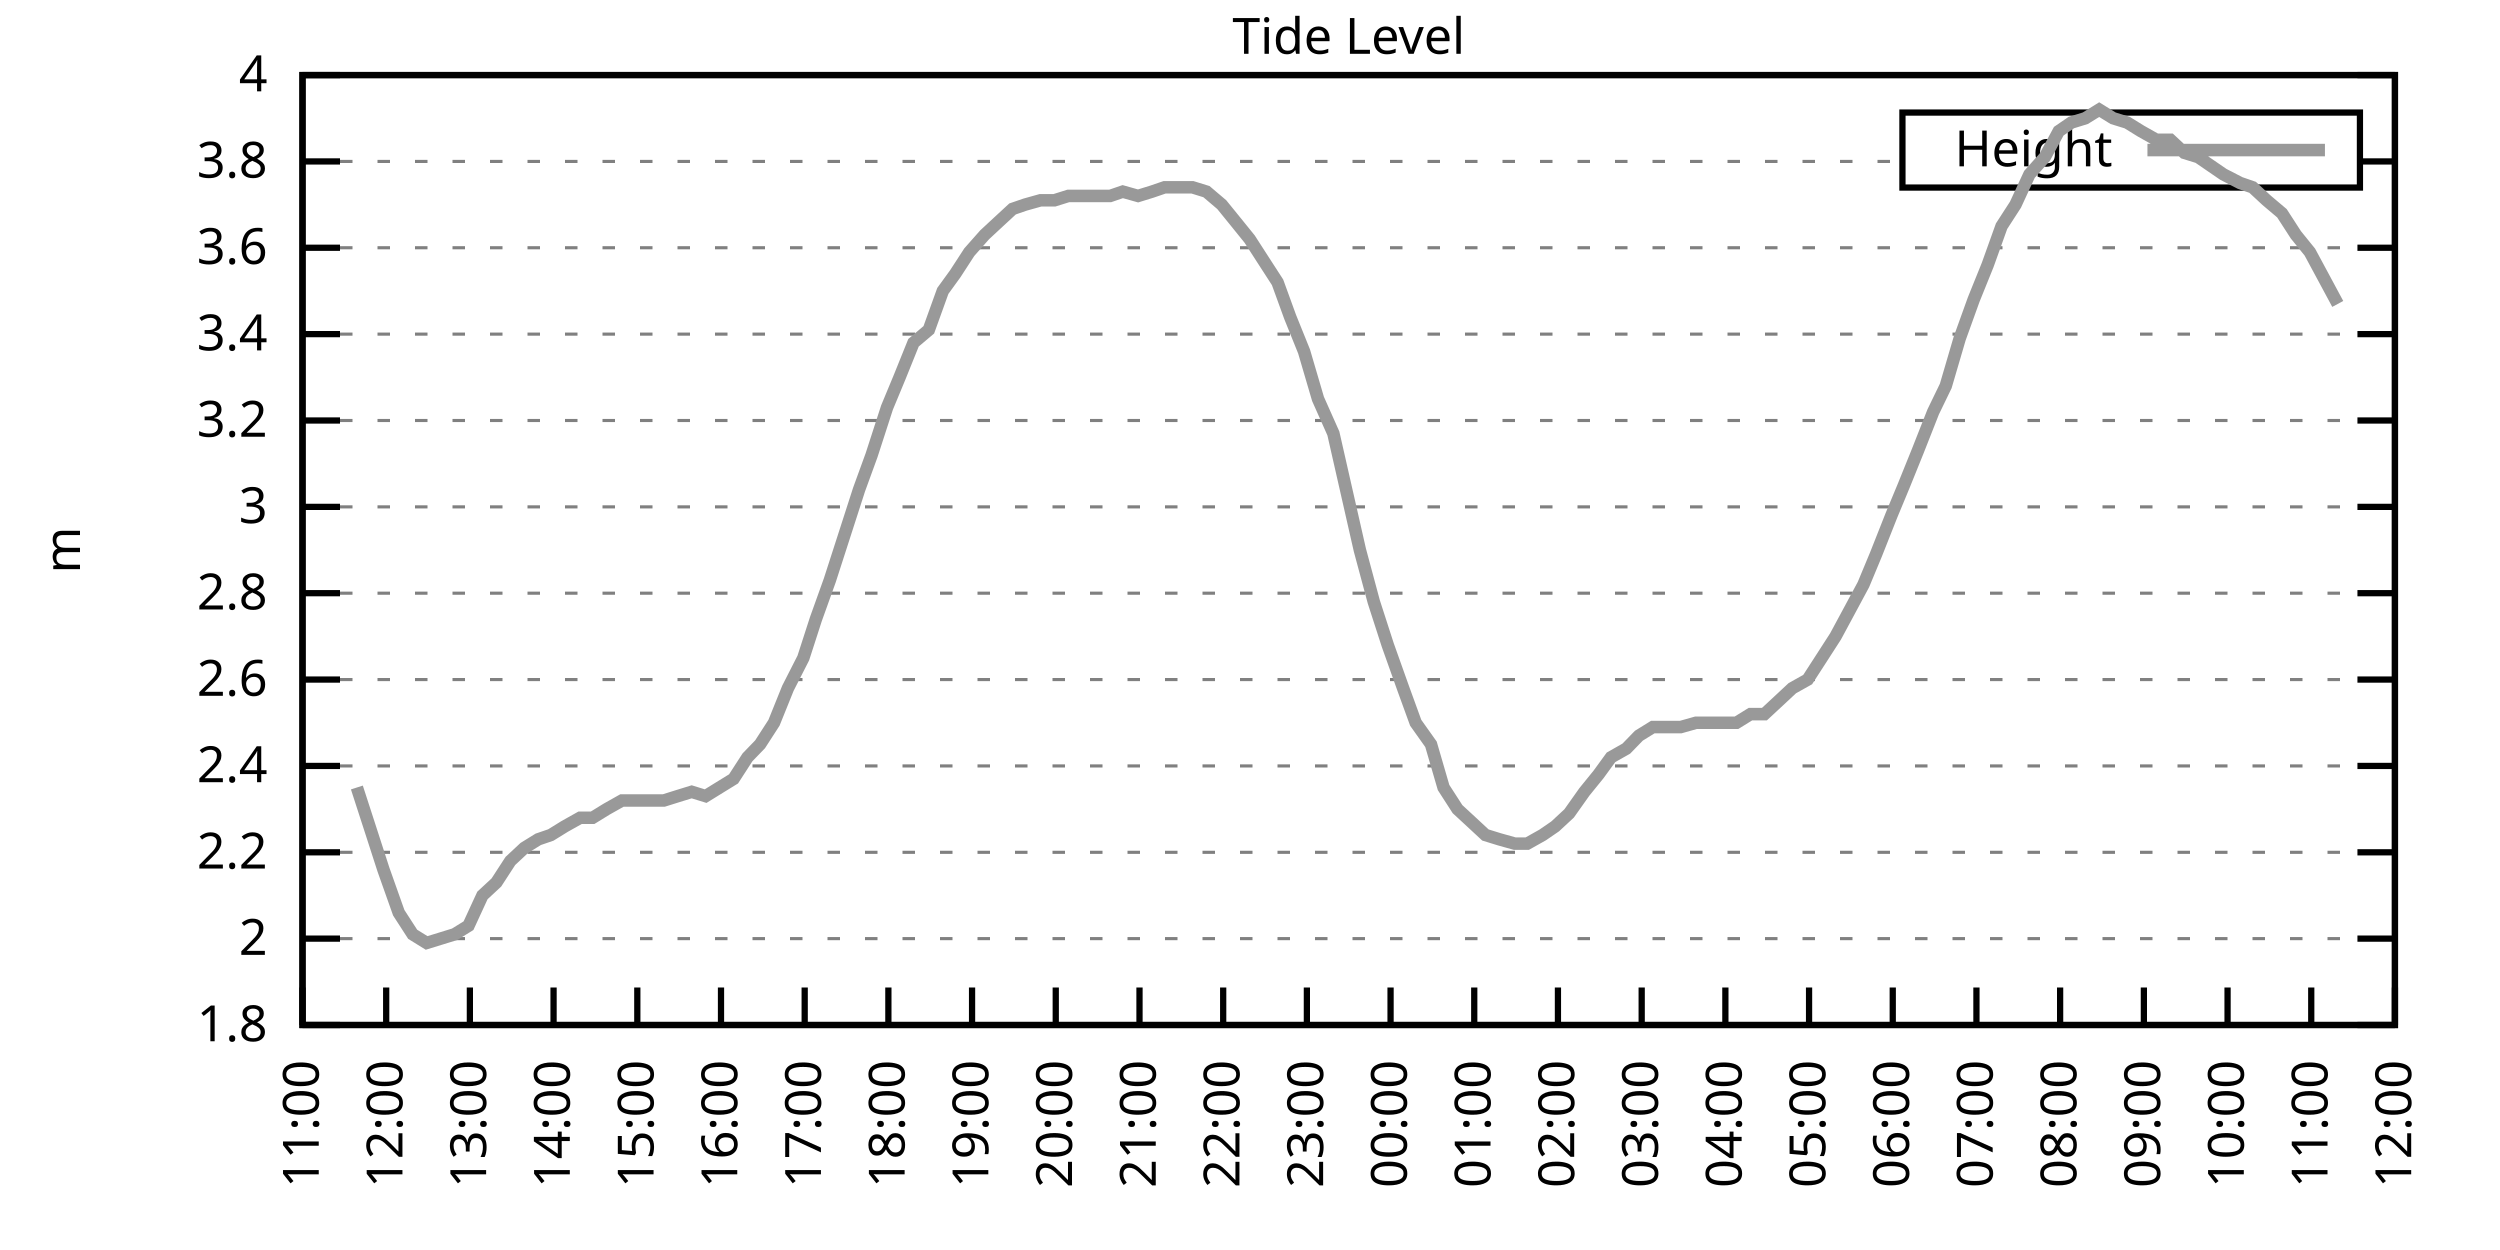
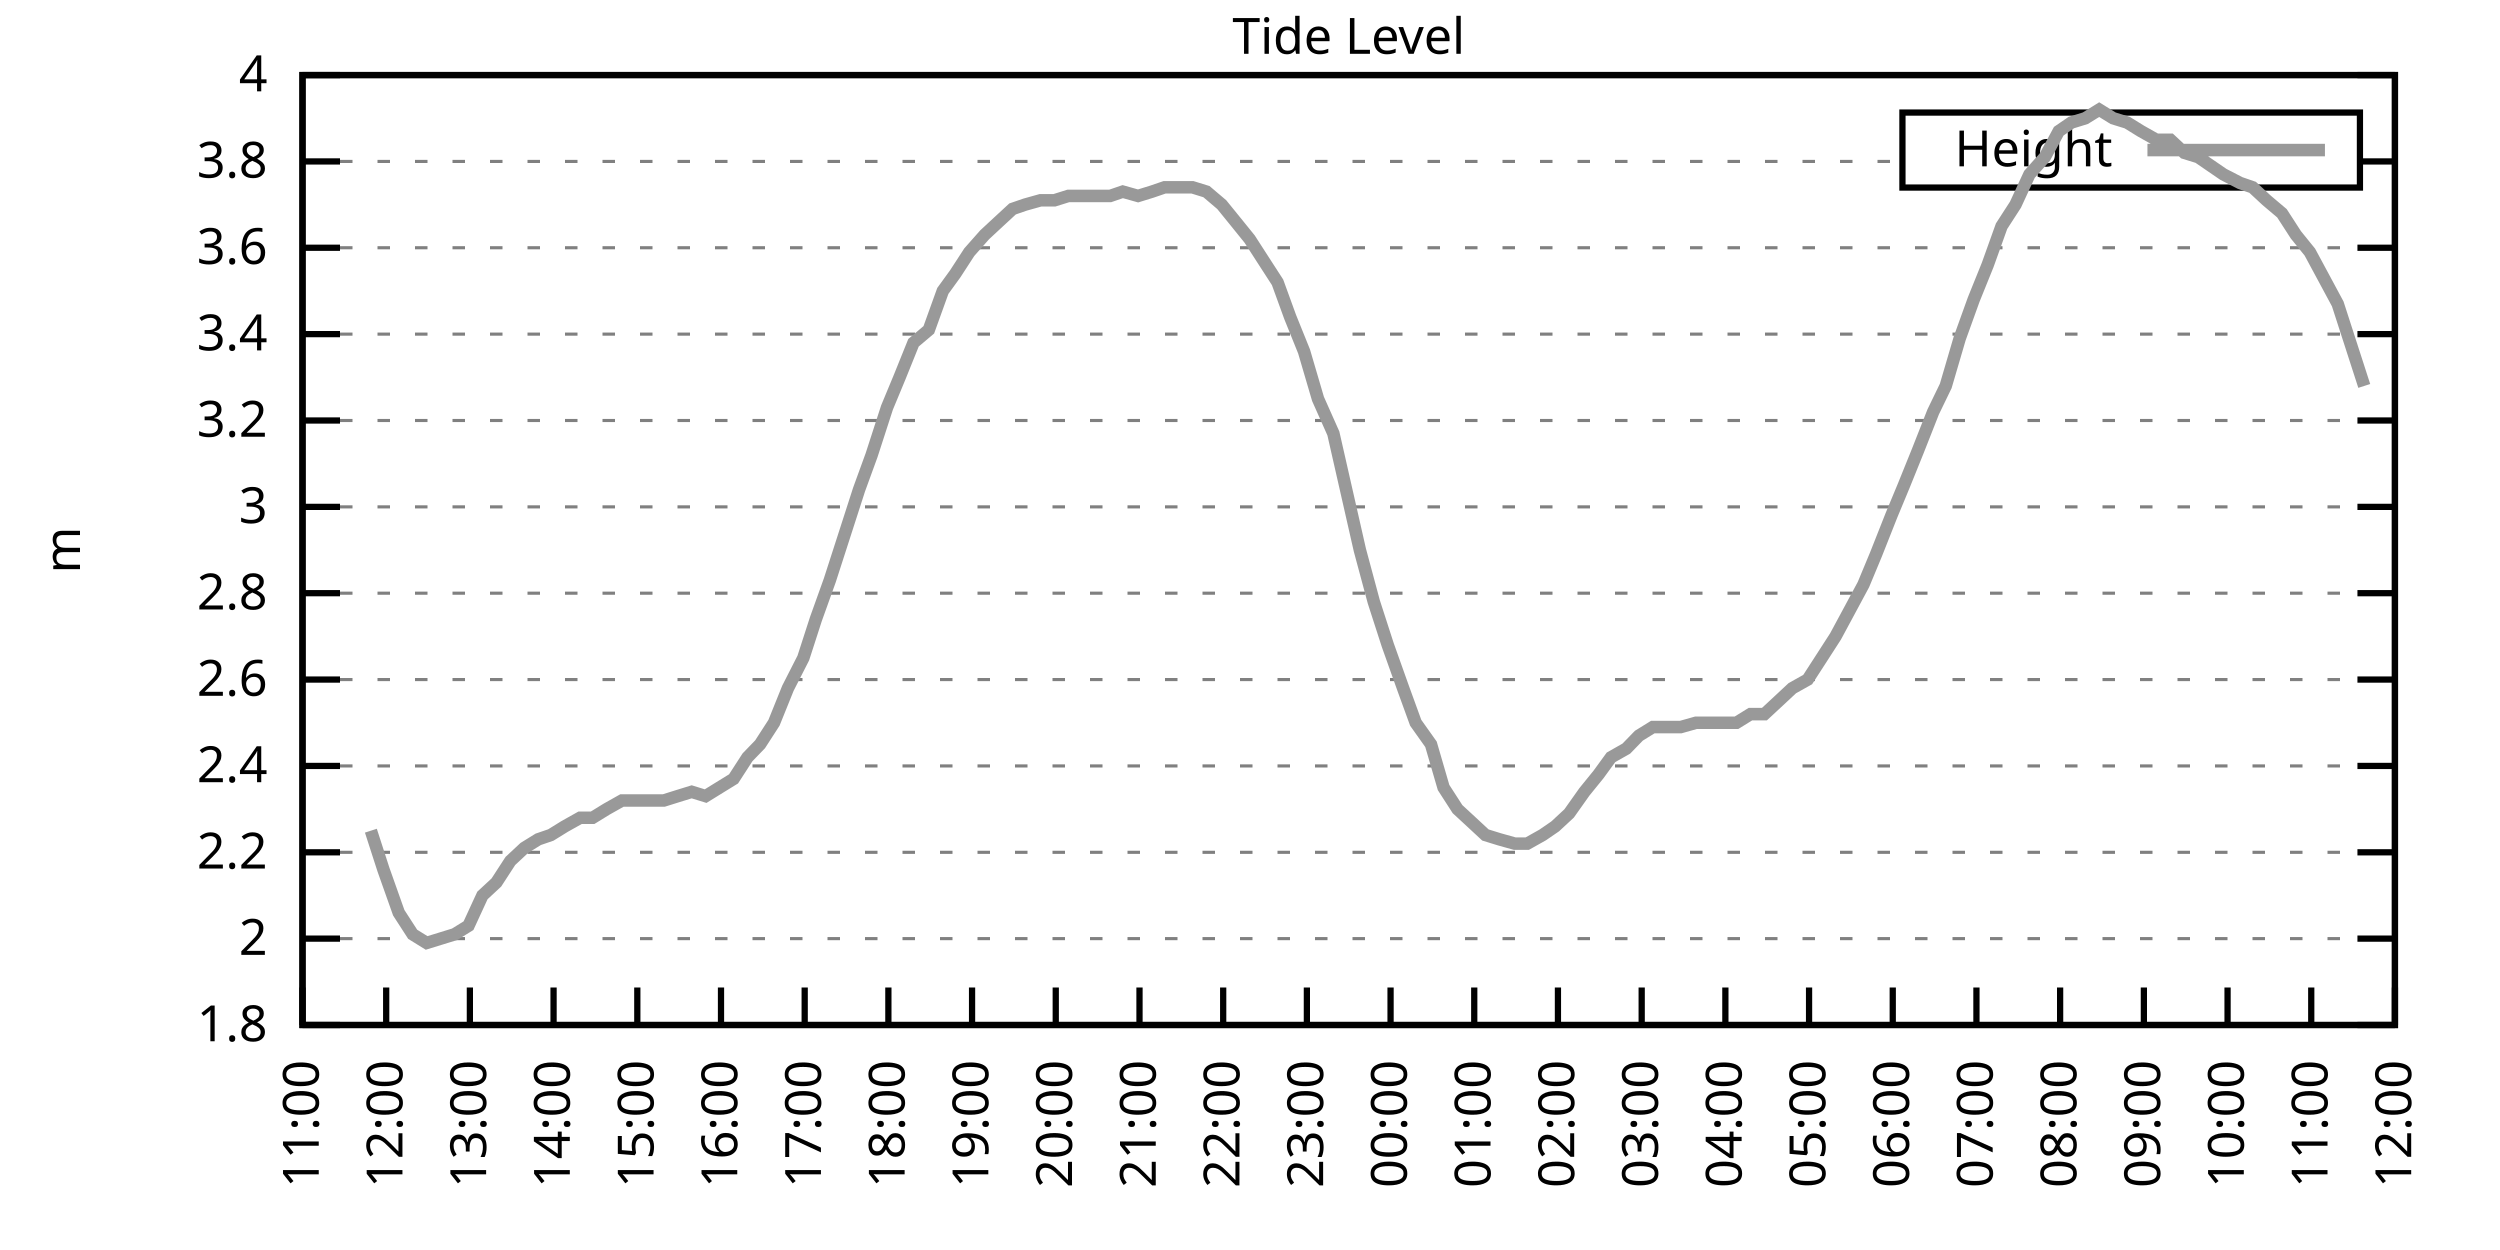
<svg xmlns="http://www.w3.org/2000/svg" xmlns:xlink="http://www.w3.org/1999/xlink" width="400" height="200" viewBox="0 0 400 200">
  <g id="gnuplot_canvas">
    <rect x="0" y="0" width="400" height="200" fill="none" />
    <defs>
      <circle id="gpDot" r="0.5" stroke-width="0.5" stroke="currentColor" />
      <path id="gpPt0" stroke-width="0.333" stroke="currentColor" d="M-1,0 h2 M0,-1 v2" />
      <path id="gpPt1" stroke-width="0.333" stroke="currentColor" d="M-1,-1 L1,1 M1,-1 L-1,1" />
      <path id="gpPt2" stroke-width="0.333" stroke="currentColor" d="M-1,0 L1,0 M0,-1 L0,1 M-1,-1 L1,1 M-1,1 L1,-1" />
      <rect id="gpPt3" stroke-width="0.333" stroke="currentColor" x="-1" y="-1" width="2" height="2" />
      <rect id="gpPt4" stroke-width="0.333" stroke="currentColor" fill="currentColor" x="-1" y="-1" width="2" height="2" />
      <circle id="gpPt5" stroke-width="0.333" stroke="currentColor" cx="0" cy="0" r="1" />
      <use xlink:href="#gpPt5" id="gpPt6" fill="currentColor" stroke="none" />
      <path id="gpPt7" stroke-width="0.333" stroke="currentColor" d="M0,-1.33 L-1.33,0.67 L1.33,0.67 z" />
      <use xlink:href="#gpPt7" id="gpPt8" fill="currentColor" stroke="none" />
      <use xlink:href="#gpPt7" id="gpPt9" stroke="currentColor" transform="rotate(180)" />
      <use xlink:href="#gpPt9" id="gpPt10" fill="currentColor" stroke="none" />
      <use xlink:href="#gpPt3" id="gpPt11" stroke="currentColor" transform="rotate(45)" />
      <use xlink:href="#gpPt11" id="gpPt12" fill="currentColor" stroke="none" />
      <path id="gpPt13" stroke-width="0.333" stroke="currentColor" d="M0,1.330 L1.265,0.411 L0.782,-1.067 L-0.782,-1.076 L-1.265,0.411 z" />
      <use xlink:href="#gpPt13" id="gpPt14" fill="currentColor" stroke="none" />
      <filter id="textbox" filterUnits="objectBoundingBox" x="0" y="0" height="1" width="1">
        <feFlood flood-color="white" flood-opacity="1" result="bgnd" />
        <feComposite in="SourceGraphic" in2="bgnd" operator="atop" />
      </filter>
      <filter id="greybox" filterUnits="objectBoundingBox" x="0" y="0" height="1" width="1">
        <feFlood flood-color="lightgrey" flood-opacity="1" result="grey" />
        <feComposite in="SourceGraphic" in2="grey" operator="atop" />
      </filter>
    </defs>
    <g fill="none" color="white" stroke="currentColor" stroke-width="1.00" stroke-linecap="butt" stroke-linejoin="miter">
</g>
    <g fill="none" color="black" stroke="currentColor" stroke-width="1.00" stroke-linecap="butt" stroke-linejoin="miter">
      <g stroke="none" shape-rendering="crispEdges">
        <polygon fill="rgb(255, 255, 255)" points="48.40,164.00 383.18,164.00 383.18,12.02 48.40,12.02 " />
      </g>
    </g>
    <g fill="none" color="black" stroke="currentColor" stroke-width="1.00" stroke-linecap="butt" stroke-linejoin="miter">
</g>
    <g fill="none" color="black" stroke="black" stroke-width="0.50" stroke-linecap="butt" stroke-linejoin="miter">
</g>
    <g fill="none" color="gray" stroke="currentColor" stroke-width="0.50" stroke-linecap="butt" stroke-linejoin="miter">
      <path stroke="gray" stroke-dasharray="2,4" class="gridline" d="M48.40,164.00 L383.19,164.00  " />
    </g>
    <g fill="none" color="gray" stroke="gray" stroke-width="1.00" stroke-linecap="butt" stroke-linejoin="miter">
</g>
    <g fill="none" color="black" stroke="currentColor" stroke-width="1.00" stroke-linecap="butt" stroke-linejoin="miter">
      <path stroke="black" d="M48.40,164.00 L54.40,164.00 M383.19,164.00 L377.19,164.00  " />
      <g transform="translate(42.80,166.60)" stroke="none" fill="black" font-family="Sans" font-size="8.00" text-anchor="end">
        <text>
          <tspan font-family="Sans"> 1.8</tspan>
        </text>
      </g>
    </g>
    <g fill="none" color="black" stroke="currentColor" stroke-width="1.00" stroke-linecap="butt" stroke-linejoin="miter">
</g>
    <g fill="none" color="black" stroke="black" stroke-width="0.50" stroke-linecap="butt" stroke-linejoin="miter">
</g>
    <g fill="none" color="gray" stroke="currentColor" stroke-width="0.50" stroke-linecap="butt" stroke-linejoin="miter">
      <path stroke="gray" stroke-dasharray="2,4" class="gridline" d="M48.40,150.18 L383.19,150.18  " />
    </g>
    <g fill="none" color="gray" stroke="gray" stroke-width="1.00" stroke-linecap="butt" stroke-linejoin="miter">
</g>
    <g fill="none" color="black" stroke="currentColor" stroke-width="1.00" stroke-linecap="butt" stroke-linejoin="miter">
      <path stroke="black" d="M48.40,150.18 L54.40,150.18 M383.19,150.18 L377.19,150.18  " />
      <g transform="translate(42.80,152.78)" stroke="none" fill="black" font-family="Sans" font-size="8.00" text-anchor="end">
        <text>
          <tspan font-family="Sans"> 2</tspan>
        </text>
      </g>
    </g>
    <g fill="none" color="black" stroke="currentColor" stroke-width="1.00" stroke-linecap="butt" stroke-linejoin="miter">
</g>
    <g fill="none" color="black" stroke="black" stroke-width="0.50" stroke-linecap="butt" stroke-linejoin="miter">
</g>
    <g fill="none" color="gray" stroke="currentColor" stroke-width="0.50" stroke-linecap="butt" stroke-linejoin="miter">
      <path stroke="gray" stroke-dasharray="2,4" class="gridline" d="M48.40,136.37 L383.19,136.37  " />
    </g>
    <g fill="none" color="gray" stroke="gray" stroke-width="1.00" stroke-linecap="butt" stroke-linejoin="miter">
</g>
    <g fill="none" color="black" stroke="currentColor" stroke-width="1.00" stroke-linecap="butt" stroke-linejoin="miter">
      <path stroke="black" d="M48.40,136.37 L54.40,136.37 M383.19,136.37 L377.19,136.37  " />
      <g transform="translate(42.80,138.97)" stroke="none" fill="black" font-family="Sans" font-size="8.00" text-anchor="end">
        <text>
          <tspan font-family="Sans"> 2.2</tspan>
        </text>
      </g>
    </g>
    <g fill="none" color="black" stroke="currentColor" stroke-width="1.00" stroke-linecap="butt" stroke-linejoin="miter">
</g>
    <g fill="none" color="black" stroke="black" stroke-width="0.50" stroke-linecap="butt" stroke-linejoin="miter">
</g>
    <g fill="none" color="gray" stroke="currentColor" stroke-width="0.50" stroke-linecap="butt" stroke-linejoin="miter">
      <path stroke="gray" stroke-dasharray="2,4" class="gridline" d="M48.40,122.55 L383.19,122.55  " />
    </g>
    <g fill="none" color="gray" stroke="gray" stroke-width="1.00" stroke-linecap="butt" stroke-linejoin="miter">
</g>
    <g fill="none" color="black" stroke="currentColor" stroke-width="1.00" stroke-linecap="butt" stroke-linejoin="miter">
      <path stroke="black" d="M48.40,122.55 L54.40,122.55 M383.19,122.55 L377.19,122.55  " />
      <g transform="translate(42.80,125.15)" stroke="none" fill="black" font-family="Sans" font-size="8.00" text-anchor="end">
        <text>
          <tspan font-family="Sans"> 2.4</tspan>
        </text>
      </g>
    </g>
    <g fill="none" color="black" stroke="currentColor" stroke-width="1.00" stroke-linecap="butt" stroke-linejoin="miter">
</g>
    <g fill="none" color="black" stroke="black" stroke-width="0.50" stroke-linecap="butt" stroke-linejoin="miter">
</g>
    <g fill="none" color="gray" stroke="currentColor" stroke-width="0.50" stroke-linecap="butt" stroke-linejoin="miter">
      <path stroke="gray" stroke-dasharray="2,4" class="gridline" d="M48.40,108.73 L383.19,108.73  " />
    </g>
    <g fill="none" color="gray" stroke="gray" stroke-width="1.00" stroke-linecap="butt" stroke-linejoin="miter">
</g>
    <g fill="none" color="black" stroke="currentColor" stroke-width="1.00" stroke-linecap="butt" stroke-linejoin="miter">
      <path stroke="black" d="M48.40,108.73 L54.40,108.73 M383.19,108.73 L377.19,108.73  " />
      <g transform="translate(42.80,111.33)" stroke="none" fill="black" font-family="Sans" font-size="8.00" text-anchor="end">
        <text>
          <tspan font-family="Sans"> 2.6</tspan>
        </text>
      </g>
    </g>
    <g fill="none" color="black" stroke="currentColor" stroke-width="1.00" stroke-linecap="butt" stroke-linejoin="miter">
</g>
    <g fill="none" color="black" stroke="black" stroke-width="0.50" stroke-linecap="butt" stroke-linejoin="miter">
</g>
    <g fill="none" color="gray" stroke="currentColor" stroke-width="0.50" stroke-linecap="butt" stroke-linejoin="miter">
      <path stroke="gray" stroke-dasharray="2,4" class="gridline" d="M48.40,94.91 L383.19,94.91  " />
    </g>
    <g fill="none" color="gray" stroke="gray" stroke-width="1.00" stroke-linecap="butt" stroke-linejoin="miter">
</g>
    <g fill="none" color="black" stroke="currentColor" stroke-width="1.00" stroke-linecap="butt" stroke-linejoin="miter">
      <path stroke="black" d="M48.40,94.91 L54.40,94.91 M383.19,94.91 L377.19,94.91  " />
      <g transform="translate(42.80,97.51)" stroke="none" fill="black" font-family="Sans" font-size="8.00" text-anchor="end">
        <text>
          <tspan font-family="Sans"> 2.8</tspan>
        </text>
      </g>
    </g>
    <g fill="none" color="black" stroke="currentColor" stroke-width="1.00" stroke-linecap="butt" stroke-linejoin="miter">
</g>
    <g fill="none" color="black" stroke="black" stroke-width="0.50" stroke-linecap="butt" stroke-linejoin="miter">
</g>
    <g fill="none" color="gray" stroke="currentColor" stroke-width="0.50" stroke-linecap="butt" stroke-linejoin="miter">
      <path stroke="gray" stroke-dasharray="2,4" class="gridline" d="M48.40,81.10 L383.19,81.10  " />
    </g>
    <g fill="none" color="gray" stroke="gray" stroke-width="1.00" stroke-linecap="butt" stroke-linejoin="miter">
</g>
    <g fill="none" color="black" stroke="currentColor" stroke-width="1.00" stroke-linecap="butt" stroke-linejoin="miter">
      <path stroke="black" d="M48.40,81.10 L54.40,81.10 M383.19,81.10 L377.19,81.10  " />
      <g transform="translate(42.80,83.70)" stroke="none" fill="black" font-family="Sans" font-size="8.00" text-anchor="end">
        <text>
          <tspan font-family="Sans"> 3</tspan>
        </text>
      </g>
    </g>
    <g fill="none" color="black" stroke="currentColor" stroke-width="1.00" stroke-linecap="butt" stroke-linejoin="miter">
</g>
    <g fill="none" color="black" stroke="black" stroke-width="0.50" stroke-linecap="butt" stroke-linejoin="miter">
</g>
    <g fill="none" color="gray" stroke="currentColor" stroke-width="0.50" stroke-linecap="butt" stroke-linejoin="miter">
      <path stroke="gray" stroke-dasharray="2,4" class="gridline" d="M48.40,67.28 L383.19,67.28  " />
    </g>
    <g fill="none" color="gray" stroke="gray" stroke-width="1.00" stroke-linecap="butt" stroke-linejoin="miter">
</g>
    <g fill="none" color="black" stroke="currentColor" stroke-width="1.00" stroke-linecap="butt" stroke-linejoin="miter">
      <path stroke="black" d="M48.40,67.28 L54.40,67.28 M383.19,67.28 L377.19,67.28  " />
      <g transform="translate(42.80,69.88)" stroke="none" fill="black" font-family="Sans" font-size="8.00" text-anchor="end">
        <text>
          <tspan font-family="Sans"> 3.2</tspan>
        </text>
      </g>
    </g>
    <g fill="none" color="black" stroke="currentColor" stroke-width="1.00" stroke-linecap="butt" stroke-linejoin="miter">
</g>
    <g fill="none" color="black" stroke="black" stroke-width="0.50" stroke-linecap="butt" stroke-linejoin="miter">
</g>
    <g fill="none" color="gray" stroke="currentColor" stroke-width="0.50" stroke-linecap="butt" stroke-linejoin="miter">
      <path stroke="gray" stroke-dasharray="2,4" class="gridline" d="M48.40,53.46 L383.19,53.46  " />
    </g>
    <g fill="none" color="gray" stroke="gray" stroke-width="1.00" stroke-linecap="butt" stroke-linejoin="miter">
</g>
    <g fill="none" color="black" stroke="currentColor" stroke-width="1.00" stroke-linecap="butt" stroke-linejoin="miter">
      <path stroke="black" d="M48.40,53.46 L54.40,53.46 M383.19,53.46 L377.19,53.46  " />
      <g transform="translate(42.80,56.06)" stroke="none" fill="black" font-family="Sans" font-size="8.00" text-anchor="end">
        <text>
          <tspan font-family="Sans"> 3.4</tspan>
        </text>
      </g>
    </g>
    <g fill="none" color="black" stroke="currentColor" stroke-width="1.00" stroke-linecap="butt" stroke-linejoin="miter">
</g>
    <g fill="none" color="black" stroke="black" stroke-width="0.50" stroke-linecap="butt" stroke-linejoin="miter">
</g>
    <g fill="none" color="gray" stroke="currentColor" stroke-width="0.50" stroke-linecap="butt" stroke-linejoin="miter">
      <path stroke="gray" stroke-dasharray="2,4" class="gridline" d="M48.40,39.64 L383.19,39.64  " />
    </g>
    <g fill="none" color="gray" stroke="gray" stroke-width="1.00" stroke-linecap="butt" stroke-linejoin="miter">
</g>
    <g fill="none" color="black" stroke="currentColor" stroke-width="1.00" stroke-linecap="butt" stroke-linejoin="miter">
      <path stroke="black" d="M48.40,39.64 L54.40,39.64 M383.19,39.64 L377.19,39.64  " />
      <g transform="translate(42.80,42.24)" stroke="none" fill="black" font-family="Sans" font-size="8.00" text-anchor="end">
        <text>
          <tspan font-family="Sans"> 3.6</tspan>
        </text>
      </g>
    </g>
    <g fill="none" color="black" stroke="currentColor" stroke-width="1.00" stroke-linecap="butt" stroke-linejoin="miter">
</g>
    <g fill="none" color="black" stroke="black" stroke-width="0.50" stroke-linecap="butt" stroke-linejoin="miter">
</g>
    <g fill="none" color="gray" stroke="currentColor" stroke-width="0.50" stroke-linecap="butt" stroke-linejoin="miter">
      <path stroke="gray" stroke-dasharray="2,4" class="gridline" d="M48.40,25.83 L304.39,25.83 M377.59,25.83 L383.19,25.83  " />
    </g>
    <g fill="none" color="gray" stroke="gray" stroke-width="1.00" stroke-linecap="butt" stroke-linejoin="miter">
</g>
    <g fill="none" color="black" stroke="currentColor" stroke-width="1.00" stroke-linecap="butt" stroke-linejoin="miter">
      <path stroke="black" d="M48.40,25.83 L54.40,25.83 M383.19,25.83 L377.19,25.83  " />
      <g transform="translate(42.80,28.43)" stroke="none" fill="black" font-family="Sans" font-size="8.00" text-anchor="end">
        <text>
          <tspan font-family="Sans"> 3.8</tspan>
        </text>
      </g>
    </g>
    <g fill="none" color="black" stroke="currentColor" stroke-width="1.00" stroke-linecap="butt" stroke-linejoin="miter">
</g>
    <g fill="none" color="black" stroke="black" stroke-width="0.50" stroke-linecap="butt" stroke-linejoin="miter">
</g>
    <g fill="none" color="gray" stroke="currentColor" stroke-width="0.50" stroke-linecap="butt" stroke-linejoin="miter">
      <path stroke="gray" stroke-dasharray="2,4" class="gridline" d="M48.40,12.01 L383.19,12.01  " />
    </g>
    <g fill="none" color="gray" stroke="gray" stroke-width="1.00" stroke-linecap="butt" stroke-linejoin="miter">
</g>
    <g fill="none" color="black" stroke="currentColor" stroke-width="1.00" stroke-linecap="butt" stroke-linejoin="miter">
      <path stroke="black" d="M48.40,12.01 L54.40,12.01 M383.19,12.01 L377.19,12.01  " />
      <g transform="translate(42.80,14.61)" stroke="none" fill="black" font-family="Sans" font-size="8.00" text-anchor="end">
        <text>
          <tspan font-family="Sans"> 4</tspan>
        </text>
      </g>
    </g>
    <g fill="none" color="black" stroke="currentColor" stroke-width="1.00" stroke-linecap="butt" stroke-linejoin="miter">
      <path stroke="black" d="M48.40,164.00 L48.40,158.00  " />
      <g transform="translate(51.00,169.60) rotate(270.00)" stroke="none" fill="black" font-family="Sans" font-size="8.00" text-anchor="end">
        <text>
          <tspan font-family="Sans">11:00</tspan>
        </text>
      </g>
    </g>
    <g fill="none" color="black" stroke="currentColor" stroke-width="1.00" stroke-linecap="butt" stroke-linejoin="miter">
      <path stroke="black" d="M61.79,164.00 L61.79,158.00  " />
      <g transform="translate(64.39,169.60) rotate(270.00)" stroke="none" fill="black" font-family="Sans" font-size="8.00" text-anchor="end">
        <text>
          <tspan font-family="Sans">12:00</tspan>
        </text>
      </g>
    </g>
    <g fill="none" color="black" stroke="currentColor" stroke-width="1.00" stroke-linecap="butt" stroke-linejoin="miter">
      <path stroke="black" d="M75.18,164.00 L75.18,158.00  " />
      <g transform="translate(77.78,169.60) rotate(270.00)" stroke="none" fill="black" font-family="Sans" font-size="8.00" text-anchor="end">
        <text>
          <tspan font-family="Sans">13:00</tspan>
        </text>
      </g>
    </g>
    <g fill="none" color="black" stroke="currentColor" stroke-width="1.00" stroke-linecap="butt" stroke-linejoin="miter">
      <path stroke="black" d="M88.57,164.00 L88.57,158.00  " />
      <g transform="translate(91.17,169.60) rotate(270.00)" stroke="none" fill="black" font-family="Sans" font-size="8.00" text-anchor="end">
        <text>
          <tspan font-family="Sans">14:00</tspan>
        </text>
      </g>
    </g>
    <g fill="none" color="black" stroke="currentColor" stroke-width="1.00" stroke-linecap="butt" stroke-linejoin="miter">
      <path stroke="black" d="M101.97,164.00 L101.97,158.00  " />
      <g transform="translate(104.57,169.60) rotate(270.00)" stroke="none" fill="black" font-family="Sans" font-size="8.00" text-anchor="end">
        <text>
          <tspan font-family="Sans">15:00</tspan>
        </text>
      </g>
    </g>
    <g fill="none" color="black" stroke="currentColor" stroke-width="1.00" stroke-linecap="butt" stroke-linejoin="miter">
      <path stroke="black" d="M115.36,164.00 L115.36,158.00  " />
      <g transform="translate(117.96,169.60) rotate(270.00)" stroke="none" fill="black" font-family="Sans" font-size="8.00" text-anchor="end">
        <text>
          <tspan font-family="Sans">16:00</tspan>
        </text>
      </g>
    </g>
    <g fill="none" color="black" stroke="currentColor" stroke-width="1.00" stroke-linecap="butt" stroke-linejoin="miter">
      <path stroke="black" d="M128.75,164.00 L128.75,158.00  " />
      <g transform="translate(131.35,169.60) rotate(270.00)" stroke="none" fill="black" font-family="Sans" font-size="8.00" text-anchor="end">
        <text>
          <tspan font-family="Sans">17:00</tspan>
        </text>
      </g>
    </g>
    <g fill="none" color="black" stroke="currentColor" stroke-width="1.00" stroke-linecap="butt" stroke-linejoin="miter">
      <path stroke="black" d="M142.14,164.00 L142.14,158.00  " />
      <g transform="translate(144.74,169.60) rotate(270.00)" stroke="none" fill="black" font-family="Sans" font-size="8.00" text-anchor="end">
        <text>
          <tspan font-family="Sans">18:00</tspan>
        </text>
      </g>
    </g>
    <g fill="none" color="black" stroke="currentColor" stroke-width="1.00" stroke-linecap="butt" stroke-linejoin="miter">
      <path stroke="black" d="M155.53,164.00 L155.53,158.00  " />
      <g transform="translate(158.13,169.60) rotate(270.00)" stroke="none" fill="black" font-family="Sans" font-size="8.00" text-anchor="end">
        <text>
          <tspan font-family="Sans">19:00</tspan>
        </text>
      </g>
    </g>
    <g fill="none" color="black" stroke="currentColor" stroke-width="1.00" stroke-linecap="butt" stroke-linejoin="miter">
      <path stroke="black" d="M168.92,164.00 L168.92,158.00  " />
      <g transform="translate(171.52,169.60) rotate(270.00)" stroke="none" fill="black" font-family="Sans" font-size="8.00" text-anchor="end">
        <text>
          <tspan font-family="Sans">20:00</tspan>
        </text>
      </g>
    </g>
    <g fill="none" color="black" stroke="currentColor" stroke-width="1.00" stroke-linecap="butt" stroke-linejoin="miter">
      <path stroke="black" d="M182.32,164.00 L182.32,158.00  " />
      <g transform="translate(184.92,169.60) rotate(270.00)" stroke="none" fill="black" font-family="Sans" font-size="8.00" text-anchor="end">
        <text>
          <tspan font-family="Sans">21:00</tspan>
        </text>
      </g>
    </g>
    <g fill="none" color="black" stroke="currentColor" stroke-width="1.00" stroke-linecap="butt" stroke-linejoin="miter">
      <path stroke="black" d="M195.71,164.00 L195.71,158.00  " />
      <g transform="translate(198.31,169.60) rotate(270.00)" stroke="none" fill="black" font-family="Sans" font-size="8.00" text-anchor="end">
        <text>
          <tspan font-family="Sans">22:00</tspan>
        </text>
      </g>
    </g>
    <g fill="none" color="black" stroke="currentColor" stroke-width="1.00" stroke-linecap="butt" stroke-linejoin="miter">
      <path stroke="black" d="M209.10,164.00 L209.10,158.00  " />
      <g transform="translate(211.70,169.60) rotate(270.00)" stroke="none" fill="black" font-family="Sans" font-size="8.00" text-anchor="end">
        <text>
          <tspan font-family="Sans">23:00</tspan>
        </text>
      </g>
    </g>
    <g fill="none" color="black" stroke="currentColor" stroke-width="1.00" stroke-linecap="butt" stroke-linejoin="miter">
      <path stroke="black" d="M222.49,164.00 L222.49,158.00  " />
      <g transform="translate(225.09,169.60) rotate(270.00)" stroke="none" fill="black" font-family="Sans" font-size="8.00" text-anchor="end">
        <text>
          <tspan font-family="Sans">00:00</tspan>
        </text>
      </g>
    </g>
    <g fill="none" color="black" stroke="currentColor" stroke-width="1.00" stroke-linecap="butt" stroke-linejoin="miter">
      <path stroke="black" d="M235.88,164.00 L235.88,158.00  " />
      <g transform="translate(238.48,169.60) rotate(270.00)" stroke="none" fill="black" font-family="Sans" font-size="8.00" text-anchor="end">
        <text>
          <tspan font-family="Sans">01:00</tspan>
        </text>
      </g>
    </g>
    <g fill="none" color="black" stroke="currentColor" stroke-width="1.00" stroke-linecap="butt" stroke-linejoin="miter">
      <path stroke="black" d="M249.27,164.00 L249.27,158.00  " />
      <g transform="translate(251.87,169.60) rotate(270.00)" stroke="none" fill="black" font-family="Sans" font-size="8.00" text-anchor="end">
        <text>
          <tspan font-family="Sans">02:00</tspan>
        </text>
      </g>
    </g>
    <g fill="none" color="black" stroke="currentColor" stroke-width="1.00" stroke-linecap="butt" stroke-linejoin="miter">
      <path stroke="black" d="M262.67,164.00 L262.67,158.00  " />
      <g transform="translate(265.27,169.60) rotate(270.00)" stroke="none" fill="black" font-family="Sans" font-size="8.00" text-anchor="end">
        <text>
          <tspan font-family="Sans">03:00</tspan>
        </text>
      </g>
    </g>
    <g fill="none" color="black" stroke="currentColor" stroke-width="1.00" stroke-linecap="butt" stroke-linejoin="miter">
      <path stroke="black" d="M276.06,164.00 L276.06,158.00  " />
      <g transform="translate(278.66,169.60) rotate(270.00)" stroke="none" fill="black" font-family="Sans" font-size="8.00" text-anchor="end">
        <text>
          <tspan font-family="Sans">04:00</tspan>
        </text>
      </g>
    </g>
    <g fill="none" color="black" stroke="currentColor" stroke-width="1.00" stroke-linecap="butt" stroke-linejoin="miter">
      <path stroke="black" d="M289.45,164.00 L289.45,158.00  " />
      <g transform="translate(292.05,169.60) rotate(270.00)" stroke="none" fill="black" font-family="Sans" font-size="8.00" text-anchor="end">
        <text>
          <tspan font-family="Sans">05:00</tspan>
        </text>
      </g>
    </g>
    <g fill="none" color="black" stroke="currentColor" stroke-width="1.00" stroke-linecap="butt" stroke-linejoin="miter">
      <path stroke="black" d="M302.84,164.00 L302.84,158.00  " />
      <g transform="translate(305.44,169.60) rotate(270.00)" stroke="none" fill="black" font-family="Sans" font-size="8.00" text-anchor="end">
        <text>
          <tspan font-family="Sans">06:00</tspan>
        </text>
      </g>
    </g>
    <g fill="none" color="black" stroke="currentColor" stroke-width="1.00" stroke-linecap="butt" stroke-linejoin="miter">
      <path stroke="black" d="M316.23,164.00 L316.23,158.00  " />
      <g transform="translate(318.83,169.60) rotate(270.00)" stroke="none" fill="black" font-family="Sans" font-size="8.00" text-anchor="end">
        <text>
          <tspan font-family="Sans">07:00</tspan>
        </text>
      </g>
    </g>
    <g fill="none" color="black" stroke="currentColor" stroke-width="1.00" stroke-linecap="butt" stroke-linejoin="miter">
      <path stroke="black" d="M329.62,164.00 L329.62,158.00  " />
      <g transform="translate(332.22,169.60) rotate(270.00)" stroke="none" fill="black" font-family="Sans" font-size="8.00" text-anchor="end">
        <text>
          <tspan font-family="Sans">08:00</tspan>
        </text>
      </g>
    </g>
    <g fill="none" color="black" stroke="currentColor" stroke-width="1.00" stroke-linecap="butt" stroke-linejoin="miter">
      <path stroke="black" d="M343.02,164.00 L343.02,158.00  " />
      <g transform="translate(345.62,169.60) rotate(270.00)" stroke="none" fill="black" font-family="Sans" font-size="8.00" text-anchor="end">
        <text>
          <tspan font-family="Sans">09:00</tspan>
        </text>
      </g>
    </g>
    <g fill="none" color="black" stroke="currentColor" stroke-width="1.00" stroke-linecap="butt" stroke-linejoin="miter">
      <path stroke="black" d="M356.41,164.00 L356.41,158.00  " />
      <g transform="translate(359.01,169.60) rotate(270.00)" stroke="none" fill="black" font-family="Sans" font-size="8.00" text-anchor="end">
        <text>
          <tspan font-family="Sans">10:00</tspan>
        </text>
      </g>
    </g>
    <g fill="none" color="black" stroke="currentColor" stroke-width="1.00" stroke-linecap="butt" stroke-linejoin="miter">
      <path stroke="black" d="M369.80,164.00 L369.80,158.00  " />
      <g transform="translate(372.40,169.60) rotate(270.00)" stroke="none" fill="black" font-family="Sans" font-size="8.00" text-anchor="end">
        <text>
          <tspan font-family="Sans">11:00</tspan>
        </text>
      </g>
    </g>
    <g fill="none" color="black" stroke="currentColor" stroke-width="1.00" stroke-linecap="butt" stroke-linejoin="miter">
      <path stroke="black" d="M383.19,164.00 L383.19,158.00  " />
      <g transform="translate(385.79,169.60) rotate(270.00)" stroke="none" fill="black" font-family="Sans" font-size="8.00" text-anchor="end">
        <text>
          <tspan font-family="Sans">12:00</tspan>
        </text>
      </g>
    </g>
    <g fill="none" color="black" stroke="currentColor" stroke-width="1.00" stroke-linecap="butt" stroke-linejoin="miter">
</g>
    <g fill="none" color="black" stroke="currentColor" stroke-width="1.00" stroke-linecap="butt" stroke-linejoin="miter">
      <path stroke="black" d="M48.40,12.01 L48.40,164.00 L383.19,164.00 L383.19,12.01 L48.40,12.01 Z  " />
    </g>
    <g fill="none" color="black" stroke="currentColor" stroke-width="1.00" stroke-linecap="butt" stroke-linejoin="miter">
</g>
    <g fill="none" color="black" stroke="currentColor" stroke-width="1.00" stroke-linecap="butt" stroke-linejoin="miter">
      <path stroke="black" d="M304.39,30.01 L304.39,18.01 L377.59,18.01 L377.59,30.01 L304.39,30.01 Z  " />
    </g>
    <g id="Tide_level_plot_1">
      <g fill="none" color="white" stroke="black" stroke-width="2.00" stroke-linecap="butt" stroke-linejoin="miter">
</g>
      <g fill="none" color="black" stroke="currentColor" stroke-width="2.00" stroke-linecap="butt" stroke-linejoin="miter">
        <g transform="translate(337.99,26.61)" stroke="none" fill="black" font-family="Sans" font-size="8.00" text-anchor="end">
          <text>
            <tspan font-family="Sans">Height</tspan>
          </text>
        </g>
      </g>
      <g fill="none" color="black" stroke="currentColor" stroke-width="2.00" stroke-linecap="butt" stroke-linejoin="miter">
-         <path stroke="rgb(153, 153, 153)" d="M343.59,24.01 L371.99,24.01 M57.10,126.00 L59.34,132.91 L61.35,139.13 L63.80,146.04 L66.03,149.49 L68.26,150.87   L70.50,150.18 L72.73,149.49 L74.96,148.11 L77.19,143.27 L79.42,141.20 L81.66,137.75 L83.89,135.67 L86.12,134.29   L88.13,133.60 L90.36,132.22 L92.82,130.84 L94.82,130.84 L97.06,129.46 L99.51,128.08 L101.74,128.08 L103.98,128.08   L106.21,128.08 L108.44,127.38 L110.67,126.69 L112.90,127.38 L115.13,126.00 L117.37,124.62 L119.60,121.17 L121.61,119.09   L123.84,115.64 L126.07,110.11 L128.53,105.28 L130.54,99.06 L132.77,92.84 L135.00,85.93 L137.45,78.33 L139.46,72.81   L141.92,65.21 L143.93,60.37 L146.16,54.84 L148.61,52.77 L150.85,46.55 L152.85,43.79 L155.09,40.34 L157.54,37.57   L159.77,35.50 L162.01,33.43 L164.01,32.74 L166.47,32.05 L168.70,32.05 L170.93,31.35 L173.17,31.35 L175.17,31.35   L177.63,31.35 L179.64,30.66 L182.09,31.35 L184.32,30.66 L186.33,29.97 L188.57,29.97 L190.80,29.97 L193.03,30.66   L195.48,32.74 L197.72,35.50 L199.95,38.26 L202.18,41.72 L204.41,45.17 L206.42,50.70 L208.65,56.23 L210.88,63.82   L213.34,69.35 L217.58,88.01 L219.81,96.30 L222.04,103.20 L224.50,110.11 L226.51,115.64 L228.96,119.09 L230.97,126.00   L233.20,129.46 L235.44,131.53 L237.67,133.60 L239.90,134.29 L242.36,134.98 L244.36,134.98 L246.82,133.60 L248.83,132.22   L251.06,130.15 L253.51,126.69 L255.75,123.93 L257.76,121.17 L260.21,119.78 L262.22,117.71 L264.45,116.33 L266.68,116.33   L268.92,116.33 L271.37,115.64 L273.60,115.64 L277.84,115.64 L280.07,114.26 L282.31,114.26 L284.54,112.19 L286.77,110.11   L289.23,108.73 L291.46,105.28 L293.69,101.82 L295.92,97.68 L298.15,93.53 L300.16,88.70 L302.62,82.48 L304.63,77.64   L306.86,72.12 L309.31,65.90 L311.32,61.75 L313.55,54.15 L315.79,47.93 L318.02,42.41 L320.25,36.19 L322.48,32.74   L324.71,27.90 L327.17,25.14 L329.40,20.99 L331.41,19.61 L333.64,18.92 L335.87,17.54 L338.10,18.92 L340.34,19.61   L342.57,20.99 L345.02,22.37 L347.26,22.37 L349.49,24.45 L351.72,25.14 L353.73,26.52 L355.74,27.90 L358.42,29.28   L360.42,29.97 L362.66,32.05 L365.11,34.12 L367.34,37.57 L369.58,40.34 L371.81,44.48 L374.04,48.63  " />
+         <path stroke="rgb(153, 153, 153)" d="M343.59,24.01 L371.99,24.01 M59.34,132.91 L61.35,139.13 L63.80,146.04 L66.03,149.49 L68.26,150.87 L70.50,150.18   L72.73,149.49 L74.96,148.11 L77.19,143.27 L79.42,141.20 L81.66,137.75 L83.89,135.67 L86.12,134.29 L88.13,133.60   L90.36,132.22 L92.82,130.84 L94.82,130.84 L97.06,129.46 L99.51,128.08 L101.74,128.08 L103.98,128.08 L106.21,128.08   L108.44,127.38 L110.67,126.69 L112.90,127.38 L115.13,126.00 L117.37,124.62 L119.60,121.17 L121.61,119.09 L123.84,115.64   L126.07,110.11 L128.53,105.28 L130.54,99.06 L132.77,92.84 L135.00,85.93 L137.45,78.33 L139.46,72.81 L141.92,65.21   L143.93,60.37 L146.16,54.84 L148.61,52.77 L150.85,46.55 L152.85,43.79 L155.09,40.34 L157.54,37.57 L159.77,35.50   L162.01,33.43 L164.01,32.74 L166.47,32.05 L168.70,32.05 L170.93,31.35 L173.17,31.35 L175.17,31.35 L177.63,31.35   L179.64,30.66 L182.09,31.35 L184.32,30.66 L186.33,29.97 L188.57,29.97 L190.80,29.97 L193.03,30.66 L195.48,32.74   L197.72,35.50 L199.95,38.26 L202.18,41.72 L204.41,45.17 L206.42,50.70 L208.65,56.23 L210.88,63.82 L213.34,69.35   L217.58,88.01 L219.81,96.30 L222.04,103.20 L224.50,110.11 L226.51,115.64 L228.96,119.09 L230.97,126.00 L233.20,129.46   L235.44,131.53 L237.67,133.60 L239.90,134.29 L242.36,134.98 L244.36,134.98 L246.82,133.60 L248.83,132.22 L251.06,130.15   L253.51,126.69 L255.75,123.93 L257.76,121.17 L260.21,119.78 L262.22,117.71 L264.45,116.33 L266.68,116.33 L268.92,116.33   L271.37,115.64 L273.60,115.64 L277.84,115.64 L280.07,114.26 L282.31,114.26 L284.54,112.19 L286.77,110.11 L289.23,108.73   L291.46,105.28 L293.69,101.82 L295.92,97.68 L298.15,93.53 L300.16,88.70 L302.62,82.48 L304.63,77.64 L306.86,72.12   L309.31,65.90 L311.32,61.75 L313.55,54.15 L315.79,47.93 L318.02,42.41 L320.25,36.19 L322.48,32.74 L324.71,27.90   L327.17,25.14 L329.40,20.99 L331.41,19.61 L333.64,18.92 L335.87,17.54 L338.10,18.92 L340.34,19.61 L342.57,20.99   L345.02,22.37 L347.26,22.37 L349.49,24.45 L351.72,25.14 L353.73,26.52 L355.74,27.90 L358.42,29.28 L360.42,29.97   L362.66,32.05 L365.11,34.12 L367.34,37.57 L369.58,40.34 L371.81,44.48 L374.04,48.63 L378.28,61.75  " />
      </g>
    </g>
    <g fill="none" color="black" stroke="currentColor" stroke-width="2.00" stroke-linecap="butt" stroke-linejoin="miter">
</g>
    <g fill="none" color="black" stroke="black" stroke-width="1.00" stroke-linecap="butt" stroke-linejoin="miter">
</g>
    <g fill="none" color="black" stroke="currentColor" stroke-width="1.00" stroke-linecap="butt" stroke-linejoin="miter">
      <path stroke="black" d="M48.40,12.01 L48.40,164.00 L383.19,164.00 L383.19,12.01 L48.40,12.01 Z  " />
      <g transform="translate(12.80,88.01) rotate(270.00)" stroke="none" fill="black" font-family="Sans" font-size="8.00" text-anchor="middle">
        <text>
          <tspan font-family="Sans">m</tspan>
        </text>
      </g>
    </g>
    <g fill="none" color="black" stroke="currentColor" stroke-width="1.00" stroke-linecap="butt" stroke-linejoin="miter">
</g>
    <g fill="none" color="black" stroke="currentColor" stroke-width="1.00" stroke-linecap="butt" stroke-linejoin="miter">
      <g transform="translate(215.79,8.61)" stroke="none" fill="black" font-family="Sans" font-size="8.00" text-anchor="middle">
        <text>
          <tspan font-family="Sans">Tide Level</tspan>
        </text>
      </g>
    </g>
    <g fill="none" color="black" stroke="currentColor" stroke-width="1.00" stroke-linecap="butt" stroke-linejoin="miter">
</g>
  </g>
</svg>
